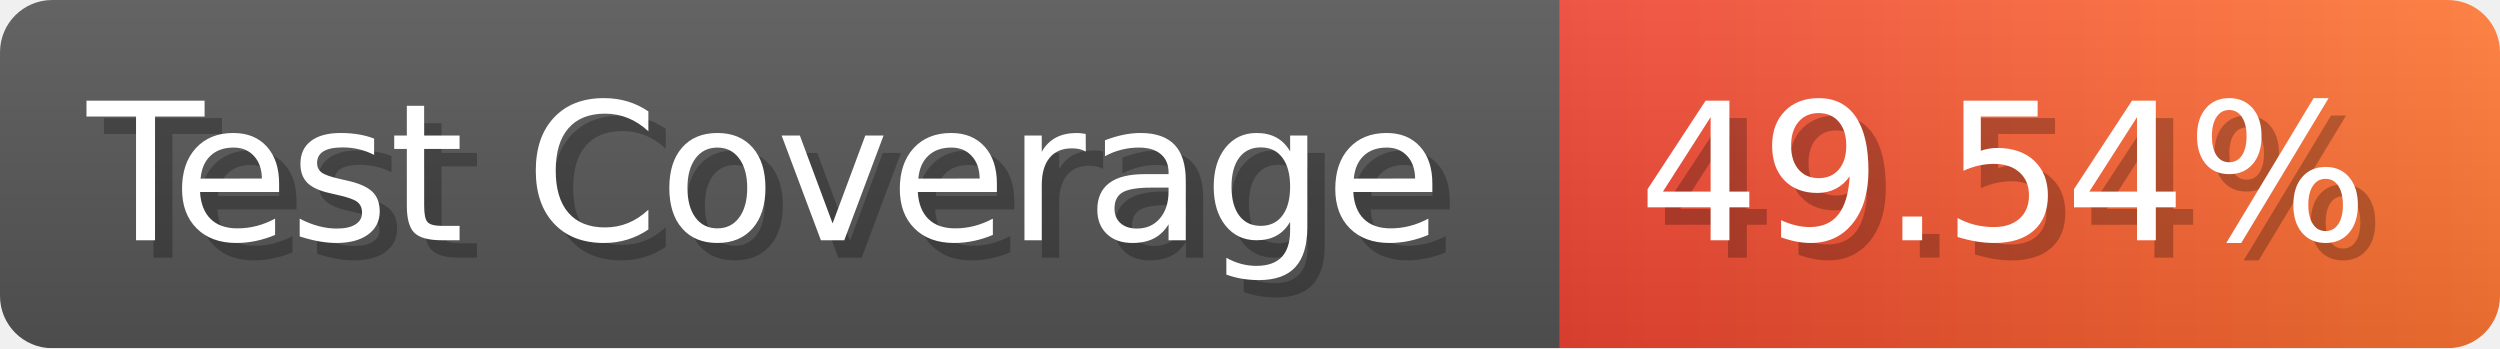
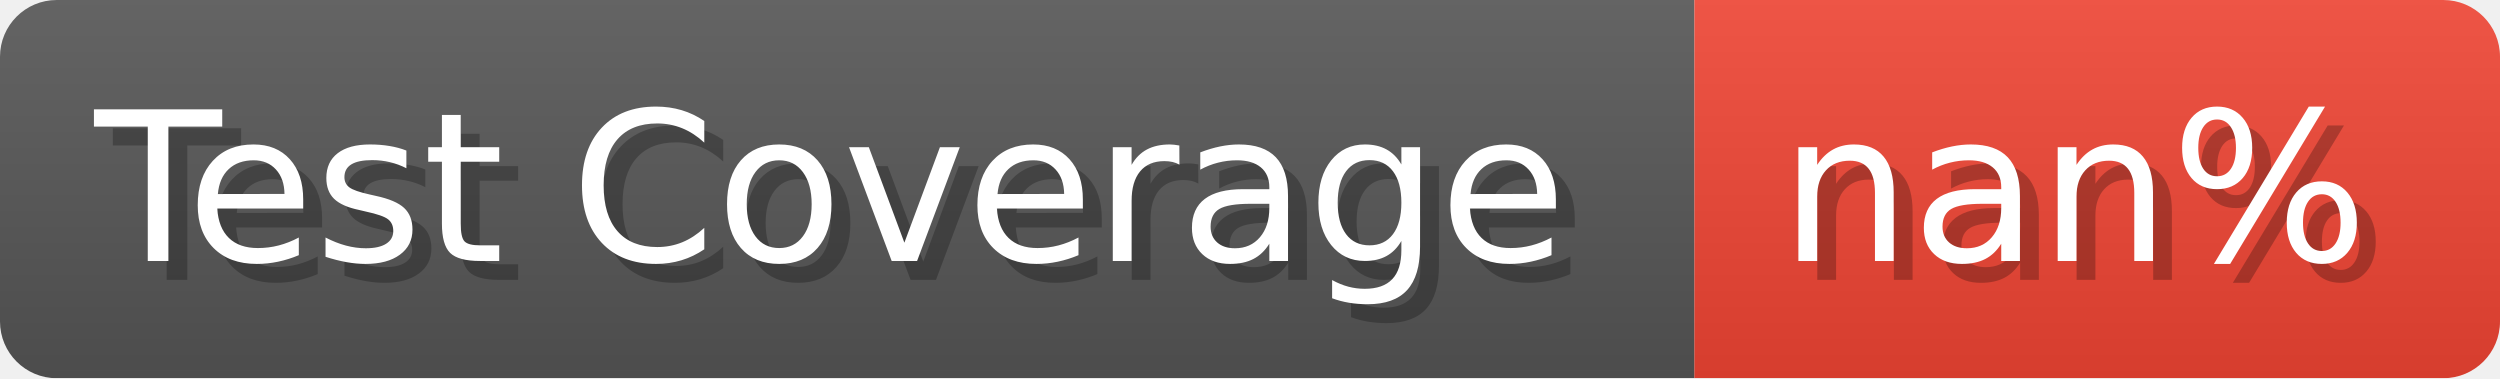
- <svg xmlns="http://www.w3.org/2000/svg" width="143.6" height="20" viewBox="0 0 1436 200" role="img" aria-label="Test Coverage: 49.54%">
+ <svg xmlns="http://www.w3.org/2000/svg" width="132.2" height="20" viewBox="0 0 1322 200" role="img" aria-label="Test Coverage: nan%">
  <linearGradient id="a" x2="0" y2="100%">
    <stop offset="0" stop-opacity=".1" stop-color="#EEE" />
    <stop offset="1" stop-opacity=".1" />
  </linearGradient>
  <mask id="m">
-     <rect width="1436" height="200" rx="30" fill="#FFF" />
+     <rect width="1322" height="200" rx="30" fill="#FFF" />
  </mask>
  <g mask="url(#m)">
    <rect width="896" height="200" fill="#555" />
-     <rect width="540" height="200" fill="url(#x)" x="896" />
-     <rect width="1436" height="200" fill="url(#a)" />
+     <rect width="426" height="200" fill="#E43" x="896" />
+     <rect width="1322" height="200" fill="url(#a)" />
  </g>
  <g aria-hidden="true" fill="#fff" text-anchor="start" font-family="Verdana,DejaVu Sans,sans-serif" font-size="110">
    <text x="60" y="148" textLength="796" fill="#000" opacity="0.25">Test Coverage</text>
    <text x="50" y="138" textLength="796">Test Coverage</text>
-     <text x="951" y="148" textLength="440" fill="#000" opacity="0.25">49.54%</text>
-     <text x="941" y="138" textLength="440">49.54%</text>
+     <text x="951" y="148" textLength="326" fill="#000" opacity="0.25">nan%</text>
+     <text x="941" y="138" textLength="326">nan%</text>
  </g>
-   <linearGradient id="x" x1="0%" y1="0%" x2="100%" y2="0%">
-     <stop offset="0%" style="stop-color:#E43" />
-     <stop offset="100%" style="stop-color:#F73" />
-   </linearGradient>
</svg>
